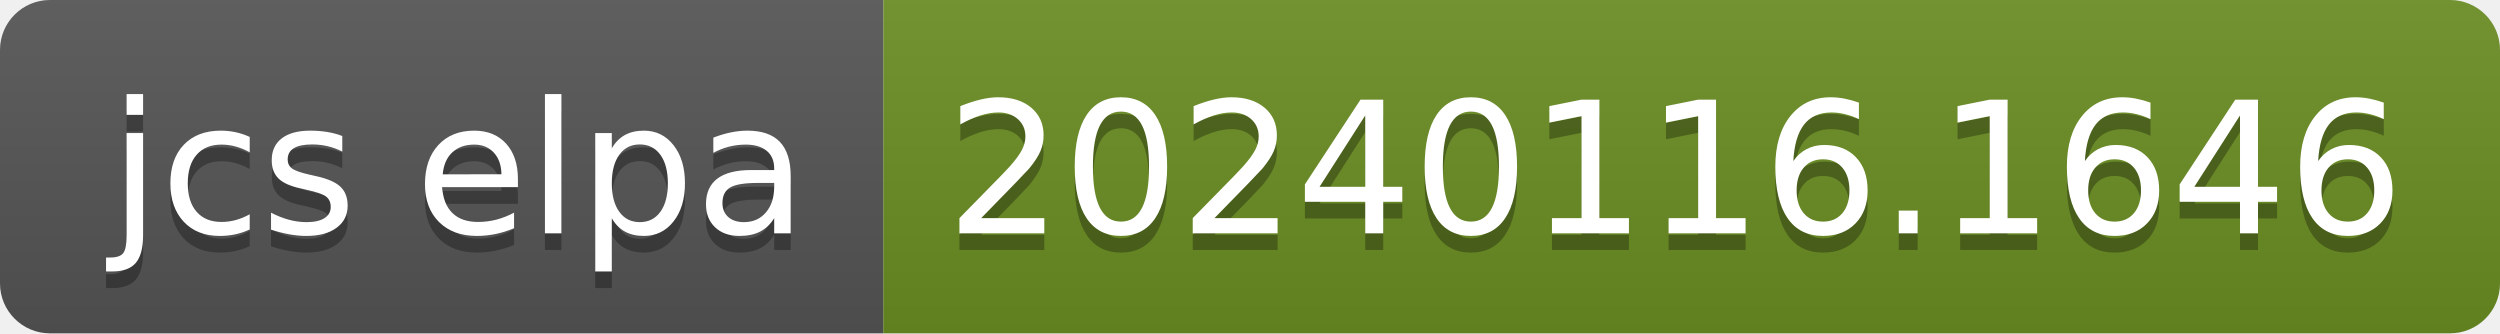
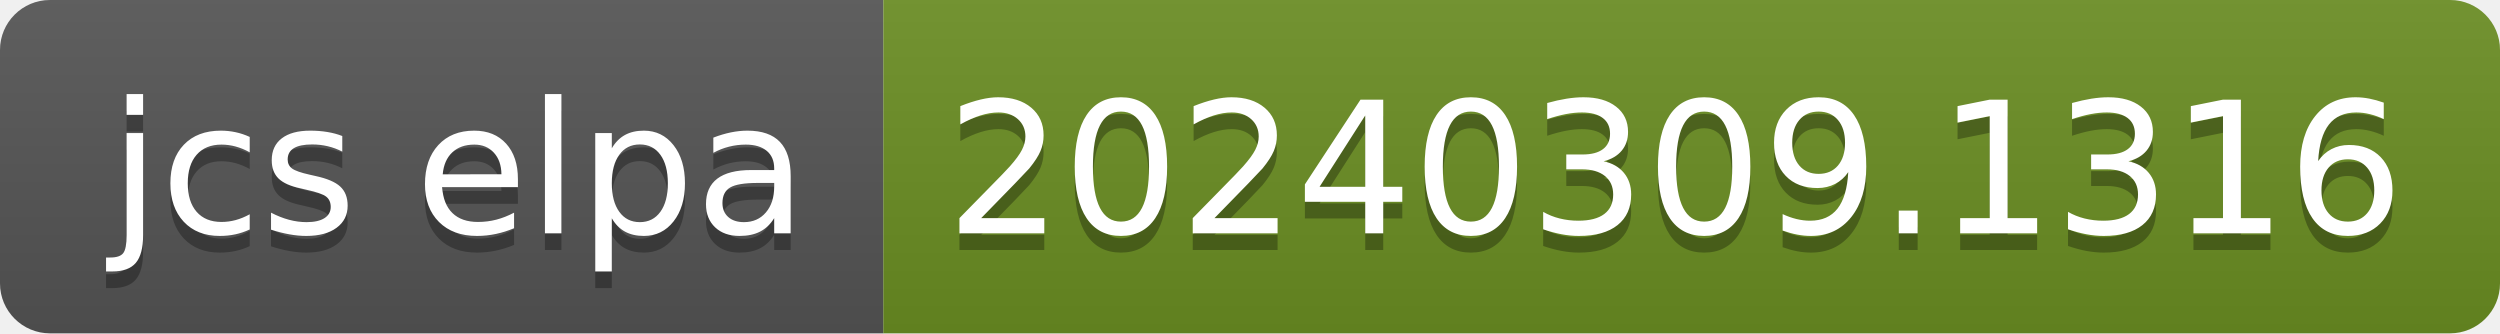
- <svg xmlns="http://www.w3.org/2000/svg" width="150" height="20" role="img" aria-label="jcs elpa: 20240116.1646">
+ <svg xmlns="http://www.w3.org/2000/svg" width="150" height="20" role="img" aria-label="jcs elpa: 20240309.1316">
  <linearGradient id="s" x2="0" y2="100%">
    <stop offset="0" stop-color="#bbb" stop-opacity=".1" />
    <stop offset="1" stop-opacity=".1" />
  </linearGradient>
  <clipPath id="r">
    <rect width="150" height="20" rx="3" fill="#fff" />
  </clipPath>
  <g clip-path="url(#r)">
    <rect width="53" height="20" fill="#555" />
    <rect x="53" width="97" height="20" fill="#6b8e23" />
    <rect width="150" height="20" fill="url(#s)" />
  </g>
  <g fill="#fff" text-anchor="middle" font-family="Verdana,Geneva,DejaVu Sans,sans-serif" text-rendering="geometricPrecision" font-size="110">
    <text aria-hidden="true" x="275" y="150" fill="#010101" fill-opacity=".3" transform="scale(.1)" textLength="430">jcs elpa</text>
    <text x="275" y="140" transform="scale(.1)" fill="#fff" textLength="430">jcs elpa</text>
-     <text aria-hidden="true" x="1005" y="150" fill="#010101" fill-opacity=".3" transform="scale(.1)" textLength="870">20240116.1646</text>
-     <text x="1005" y="140" transform="scale(.1)" fill="#fff" textLength="870">20240116.1646</text>
+     <text aria-hidden="true" x="1005" y="150" fill="#010101" fill-opacity=".3" transform="scale(.1)" textLength="870">20240309.1316</text>
+     <text x="1005" y="140" transform="scale(.1)" fill="#fff" textLength="870">20240309.1316</text>
  </g>
</svg>
